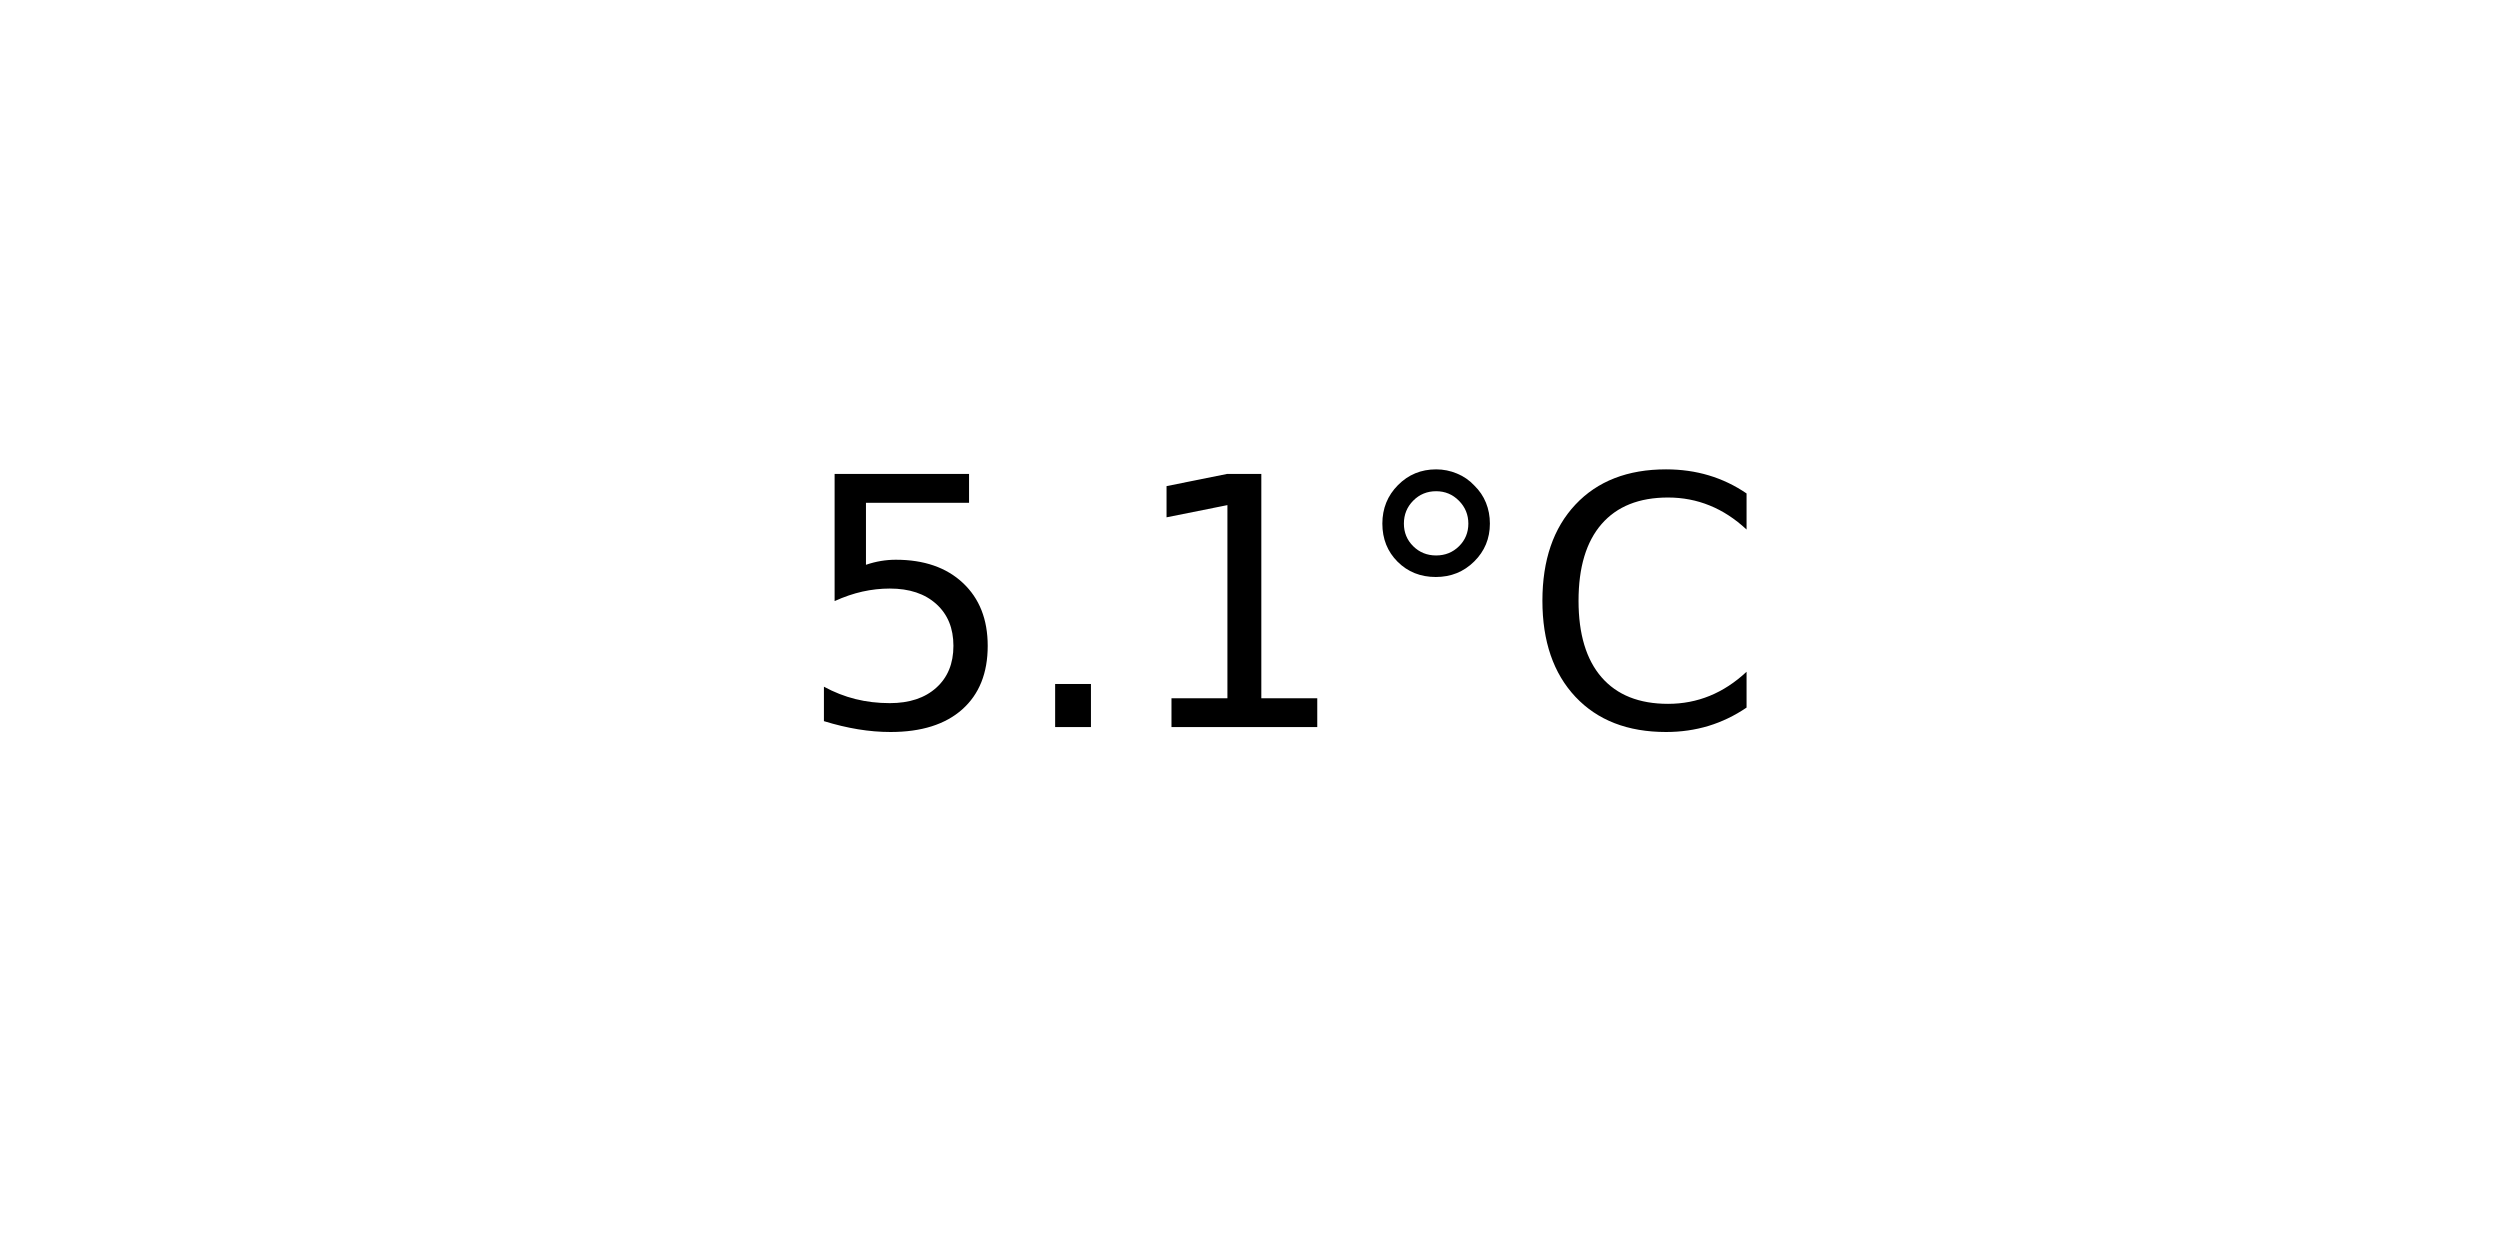
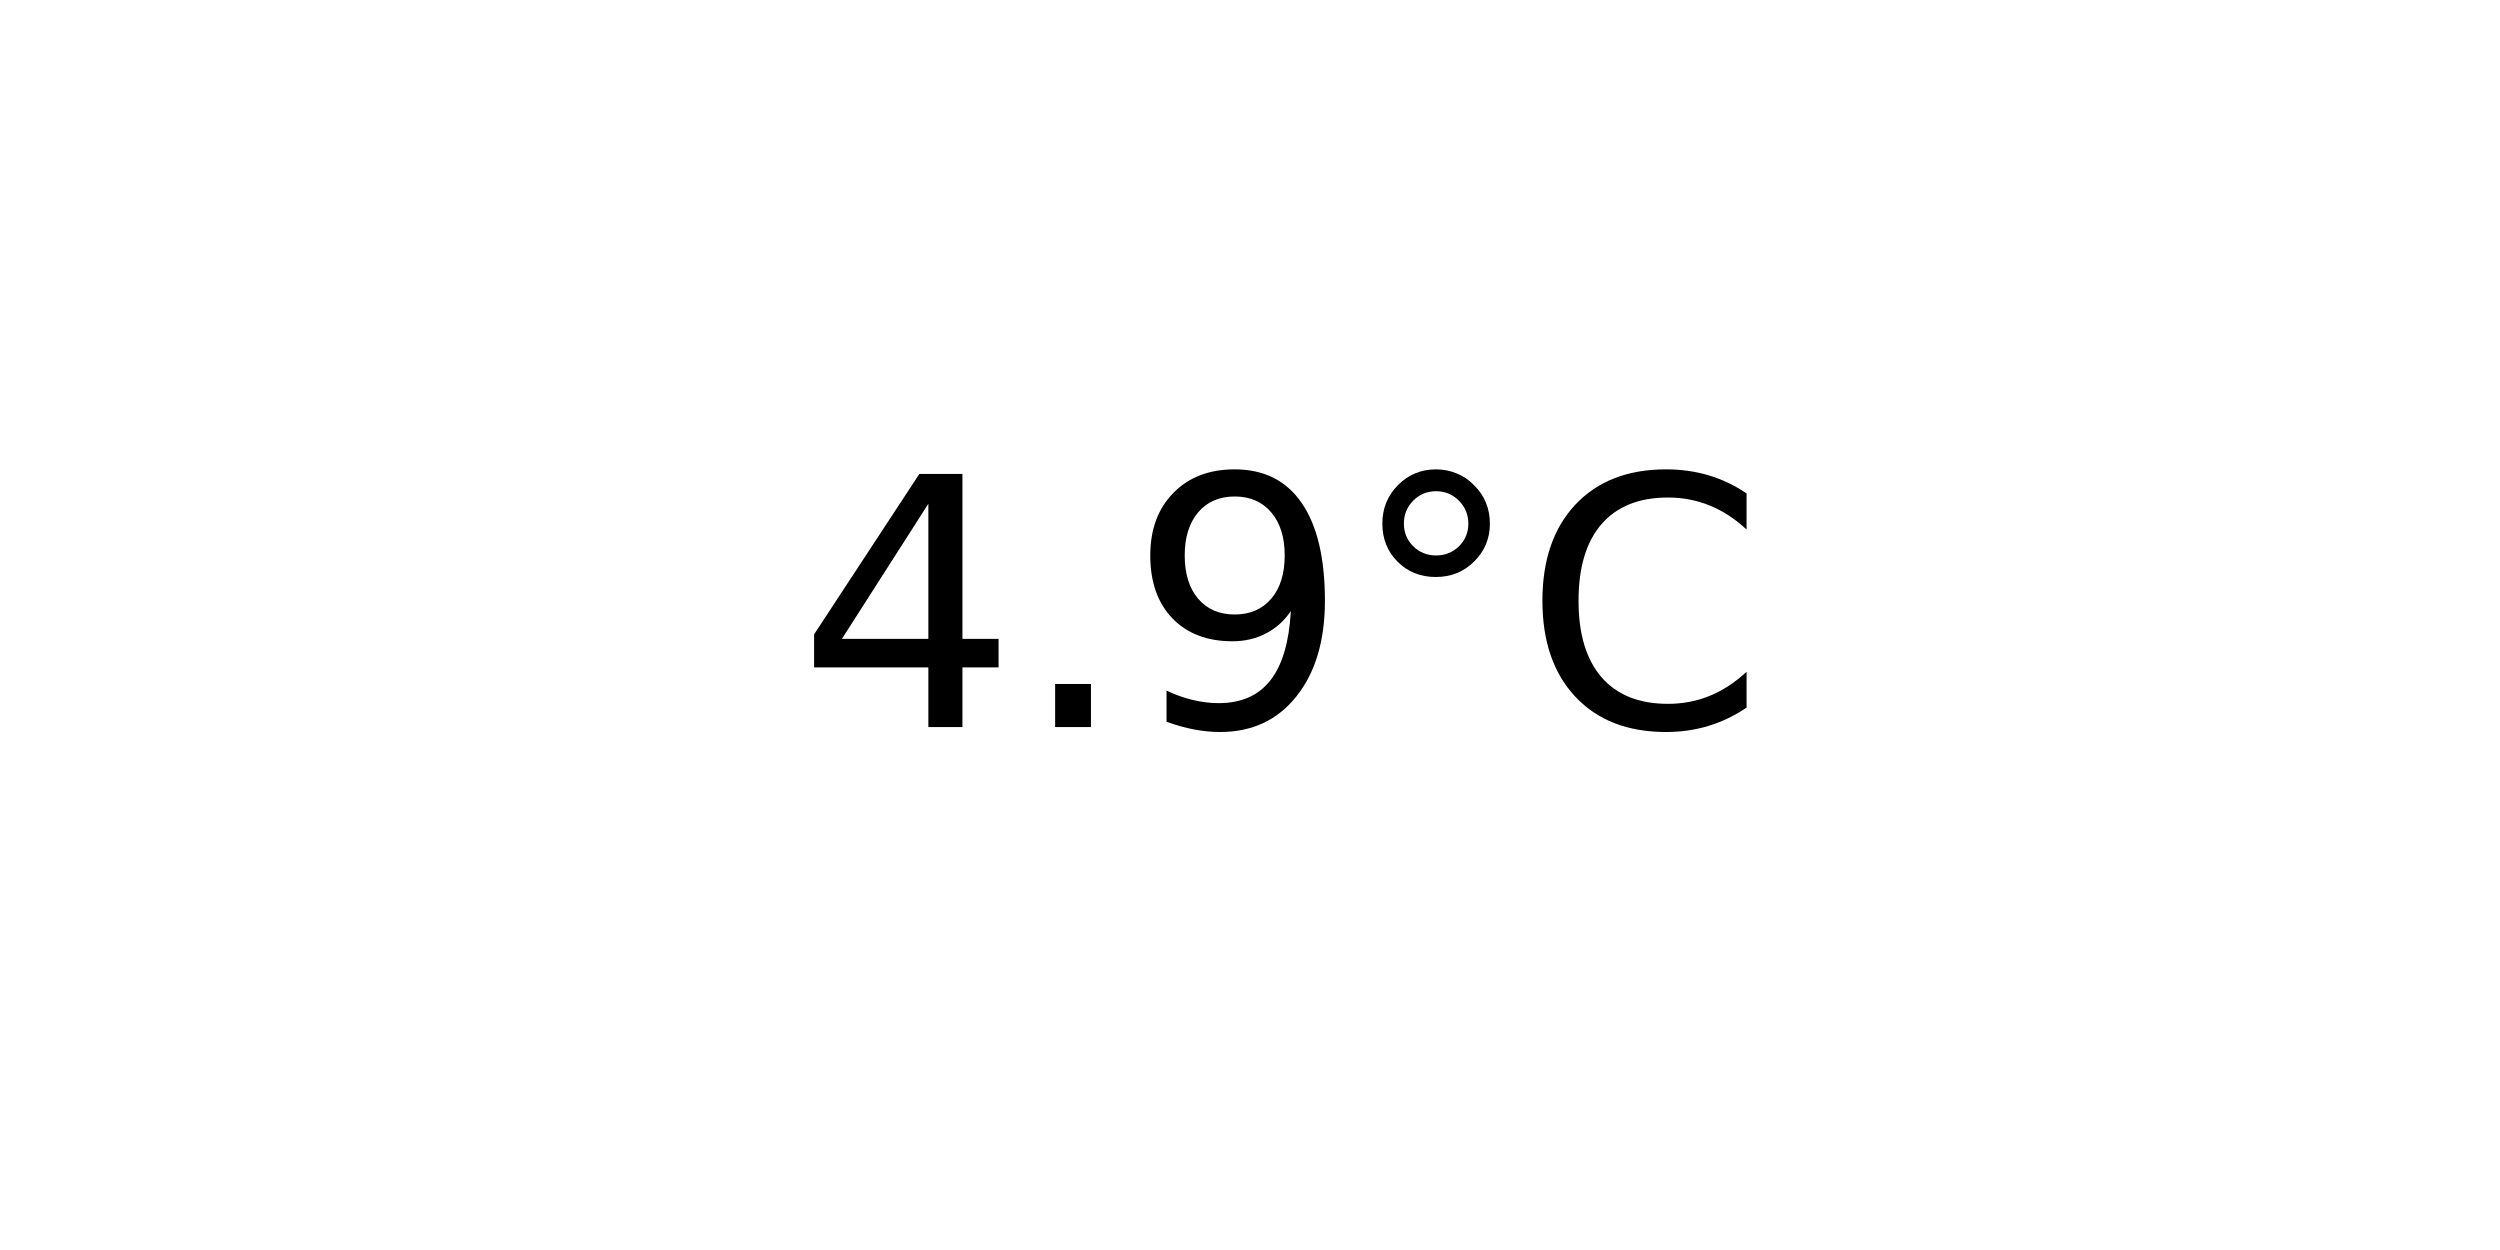
<svg xmlns="http://www.w3.org/2000/svg" xmlns:xlink="http://www.w3.org/1999/xlink" width="72pt" height="36pt" viewBox="0 0 72 36" version="1.1">
  <defs>
    <style type="text/css">*{stroke-linejoin: round; stroke-linecap: butt}</style>
  </defs>
  <g id="figure_1">
    <g id="axes_1">
      <g id="text_1">
        <g transform="translate(22.95703 20.93937) scale(0.1 -0.1)">
          <defs>
-             <path id="DejaVuSans-35" d="M 691 4666  L 3169 4666  L 3169 4134  L 1269 4134  L 1269 2991  Q 1406 3038 1543 3061  Q 1681 3084 1819 3084  Q 2600 3084 3056 2656  Q 3513 2228 3513 1497  Q 3513 744 3044 326  Q 2575 -91 1722 -91  Q 1428 -91 1123 -41  Q 819 9 494 109  L 494 744  Q 775 591 1075 516  Q 1375 441 1709 441  Q 2250 441 2565 725  Q 2881 1009 2881 1497  Q 2881 1984 2565 2268  Q 2250 2553 1709 2553  Q 1456 2553 1204 2497  Q 953 2441 691 2322  L 691 4666  z " transform="scale(0.015625)" />
+             <path id="DejaVuSans-34" d="M 2419 4116  L 825 1625  L 2419 1625  L 2419 4116  z M 2253 4666  L 3047 4666  L 3047 1625  L 3713 1625  L 3713 1100  L 3047 1100  L 3047 0  L 2419 0  L 2419 1100  L 313 1100  L 313 1709  L 2253 4666  z " transform="scale(0.015625)" />
            <path id="DejaVuSans-2e" d="M 684 794  L 1344 794  L 1344 0  L 684 0  L 684 794  z " transform="scale(0.015625)" />
-             <path id="DejaVuSans-31" d="M 794 531  L 1825 531  L 1825 4091  L 703 3866  L 703 4441  L 1819 4666  L 2450 4666  L 2450 531  L 3481 531  L 3481 0  L 794 0  L 794 531  z " transform="scale(0.015625)" />
+             <path id="DejaVuSans-39" d="M 703 97  L 703 672  Q 941 559 1184 500  Q 1428 441 1663 441  Q 2288 441 2617 861  Q 2947 1281 2994 2138  Q 2813 1869 2534 1725  Q 2256 1581 1919 1581  Q 1219 1581 811 2004  Q 403 2428 403 3163  Q 403 3881 828 4315  Q 1253 4750 1959 4750  Q 2769 4750 3195 4129  Q 3622 3509 3622 2328  Q 3622 1225 3098 567  Q 2575 -91 1691 -91  Q 1453 -91 1209 -44  Q 966 3 703 97  z M 1959 2075  Q 2384 2075 2632 2365  Q 2881 2656 2881 3163  Q 2881 3666 2632 3958  Q 2384 4250 1959 4250  Q 1534 4250 1286 3958  Q 1038 3666 1038 3163  Q 1038 2656 1286 2365  Q 1534 2075 1959 2075  z " transform="scale(0.015625)" />
            <path id="DejaVuSans-b0" d="M 1600 4347  Q 1350 4347 1178 4173  Q 1006 4000 1006 3750  Q 1006 3503 1178 3333  Q 1350 3163 1600 3163  Q 1850 3163 2022 3333  Q 2194 3503 2194 3750  Q 2194 3997 2020 4172  Q 1847 4347 1600 4347  z M 1600 4750  Q 1800 4750 1984 4673  Q 2169 4597 2303 4453  Q 2447 4313 2519 4134  Q 2591 3956 2591 3750  Q 2591 3338 2302 3052  Q 2013 2766 1594 2766  Q 1172 2766 890 3047  Q 609 3328 609 3750  Q 609 4169 896 4459  Q 1184 4750 1600 4750  z " transform="scale(0.015625)" />
            <path id="DejaVuSans-43" d="M 4122 4306  L 4122 3641  Q 3803 3938 3442 4084  Q 3081 4231 2675 4231  Q 1875 4231 1450 3742  Q 1025 3253 1025 2328  Q 1025 1406 1450 917  Q 1875 428 2675 428  Q 3081 428 3442 575  Q 3803 722 4122 1019  L 4122 359  Q 3791 134 3420 21  Q 3050 -91 2638 -91  Q 1578 -91 968 557  Q 359 1206 359 2328  Q 359 3453 968 4101  Q 1578 4750 2638 4750  Q 3056 4750 3426 4639  Q 3797 4528 4122 4306  z " transform="scale(0.015625)" />
          </defs>
-           <use xlink:href="#DejaVuSans-35" />
+           <use xlink:href="#DejaVuSans-34" />
          <use xlink:href="#DejaVuSans-2e" x="63.623" />
-           <use xlink:href="#DejaVuSans-31" x="95.41" />
+           <use xlink:href="#DejaVuSans-39" x="95.41" />
          <use xlink:href="#DejaVuSans-b0" x="159.033" />
          <use xlink:href="#DejaVuSans-43" x="209.033" />
        </g>
      </g>
    </g>
  </g>
</svg>
